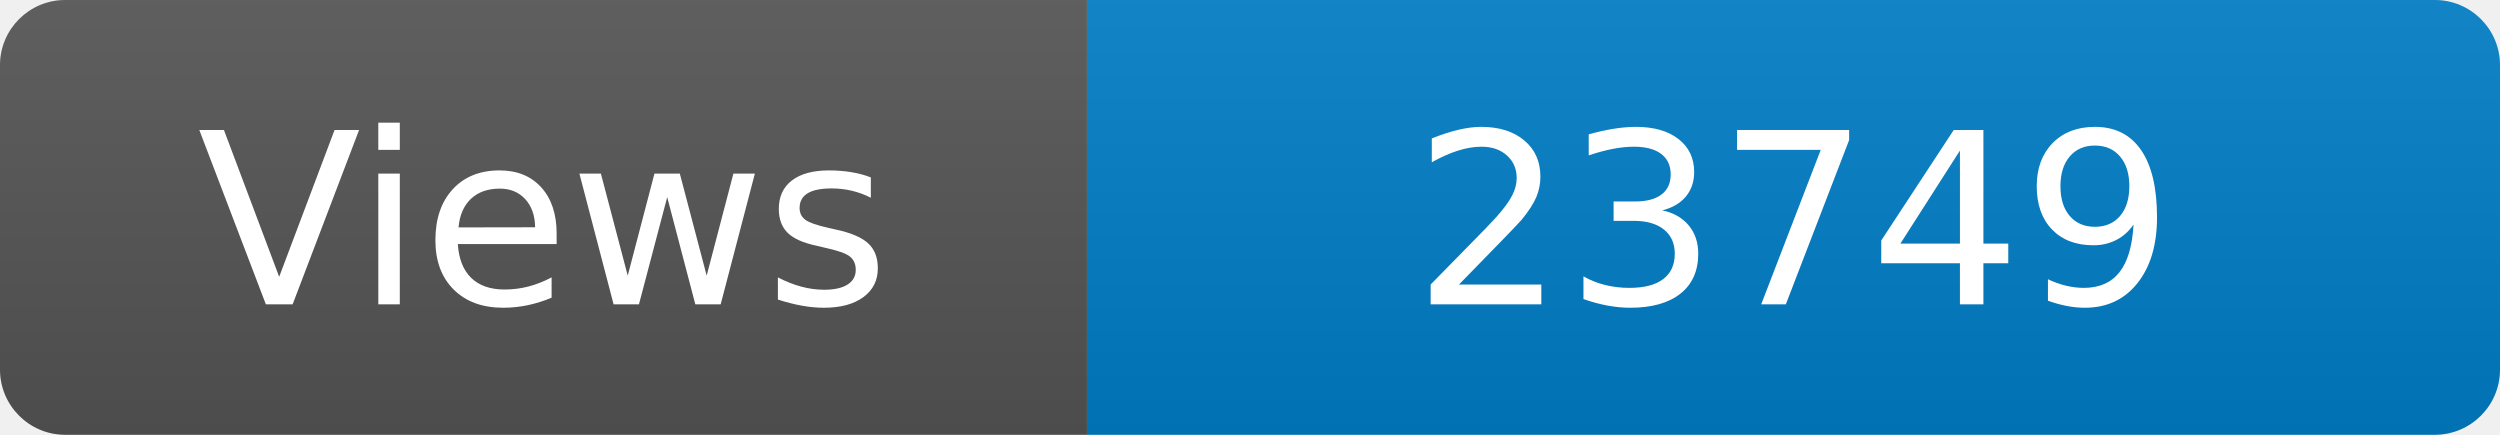
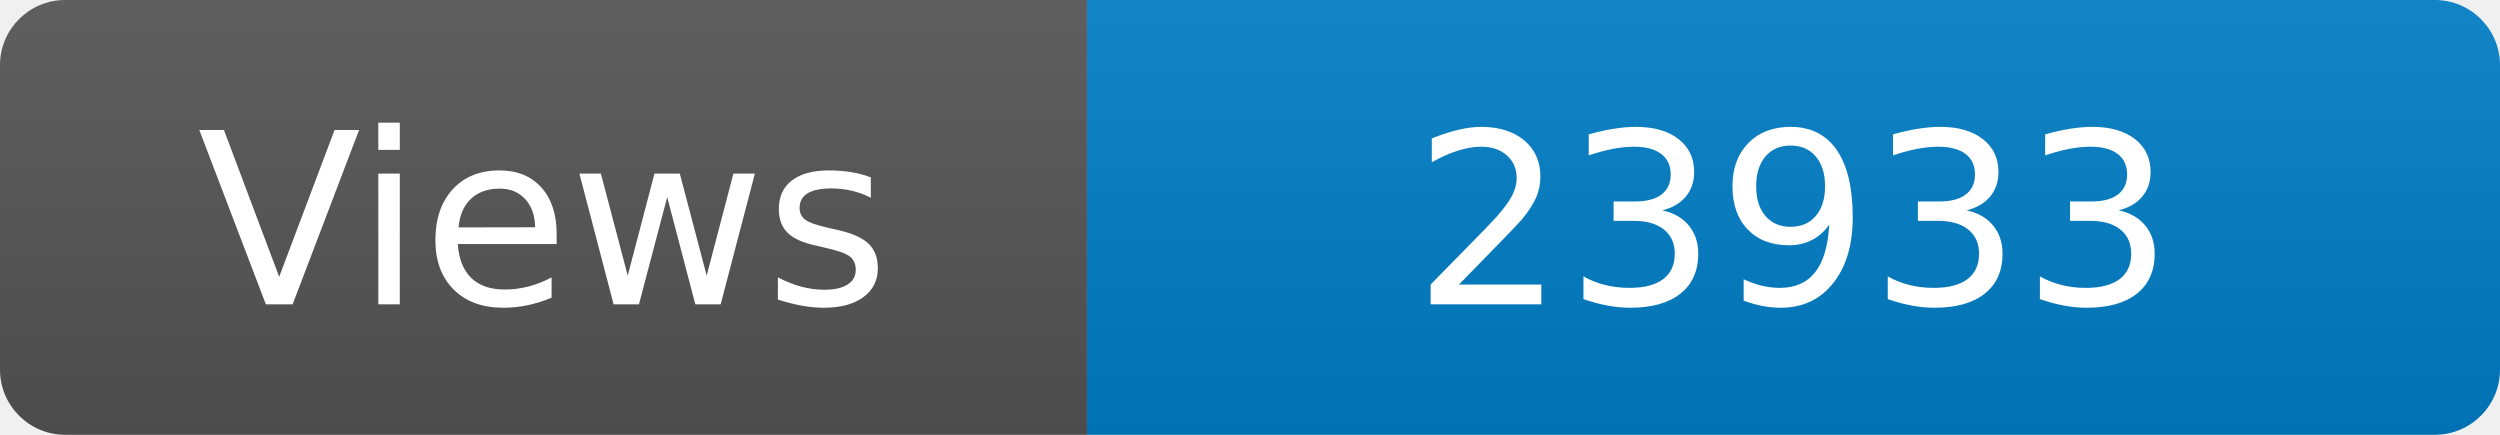
<svg xmlns="http://www.w3.org/2000/svg" width="115" height="20" role="img" aria-label="Maintained?: yes">
  <linearGradient id="s" x2="0" y2="100%">
    <stop offset="0" stop-color="#bbb" stop-opacity=".1" />
    <stop offset="1" stop-opacity=".1" />
  </linearGradient>
  <clipPath id="r">
    <rect width="115" height="20" rx="3" fill="#fff" />
  </clipPath>
  <g clip-path="url(#r)">
    <rect width="50" height="20" fill="#555" />
    <rect x="50" width="160" height="20" fill="#007ec6" />
    <rect width="115" height="20" fill="url(#s)" />
  </g>
  <g fill="#fff" text-anchor="middle" font-family="Verdana,Geneva,DejaVu Sans,sans-serif" font-size="110">
    <text x="250" y="140" transform="scale(.1)" fill="#fff">Views</text>
-     <text x="825" y="140" transform="scale(.1)" fill="#fff">23749</text>
+     <text x="825" y="140" transform="scale(.1)" fill="#fff">23933</text>
  </g>
</svg>
